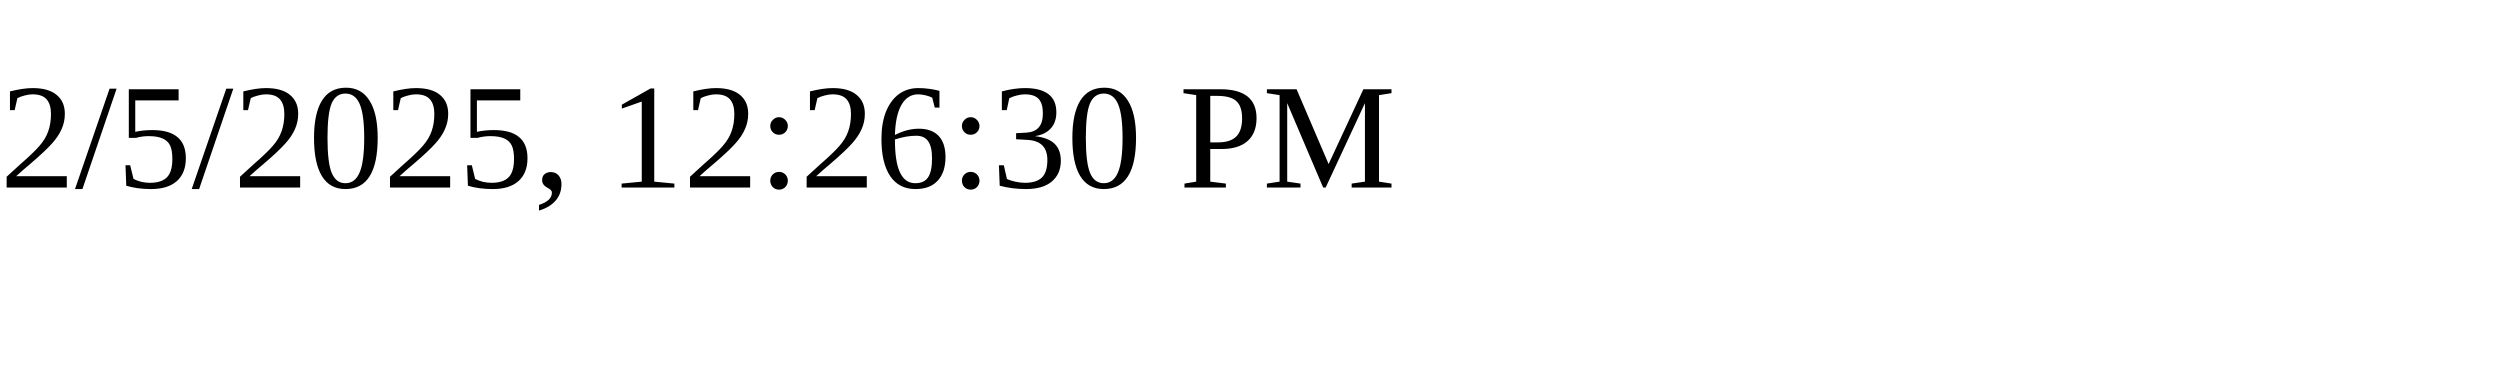
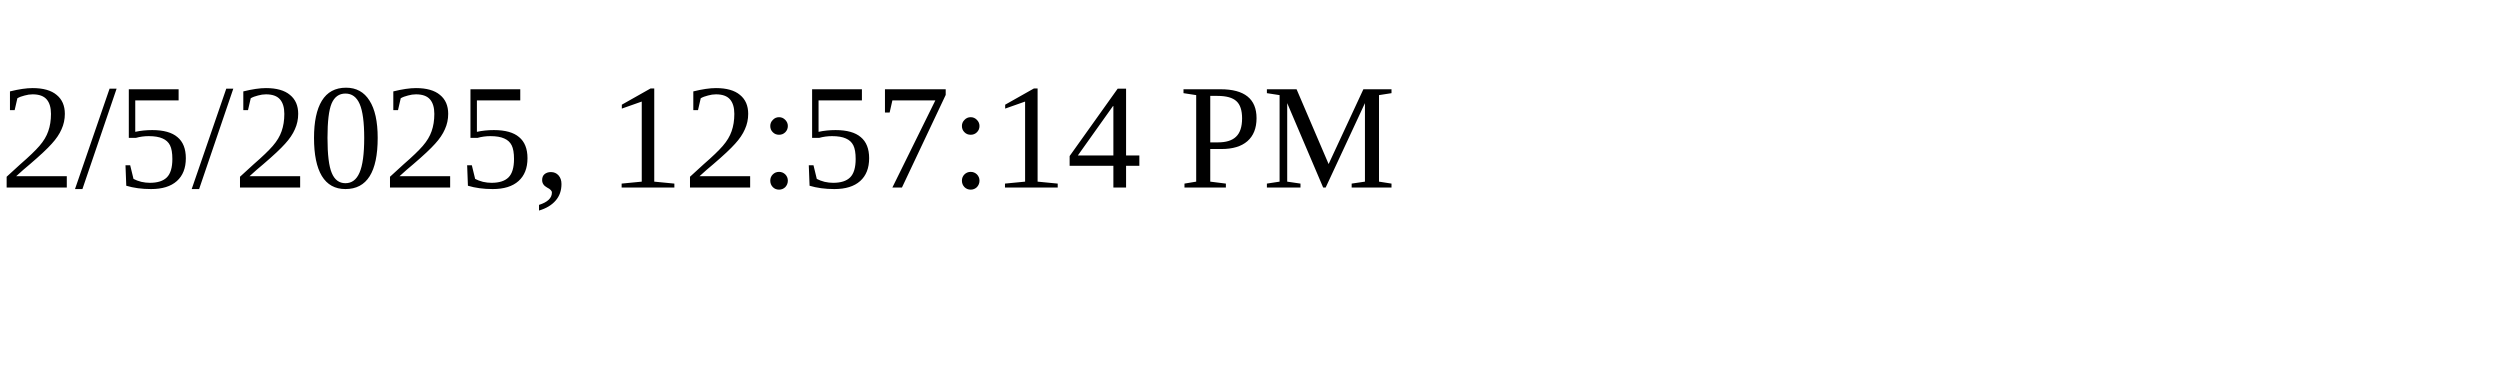
<svg xmlns="http://www.w3.org/2000/svg" height="30" width="200">
-   <text x="0" y="15">2/5/2025, 12:26:30 PM</text>
+   <text x="0" y="15">2/5/2025, 12:57:14 PM</text>
</svg>
